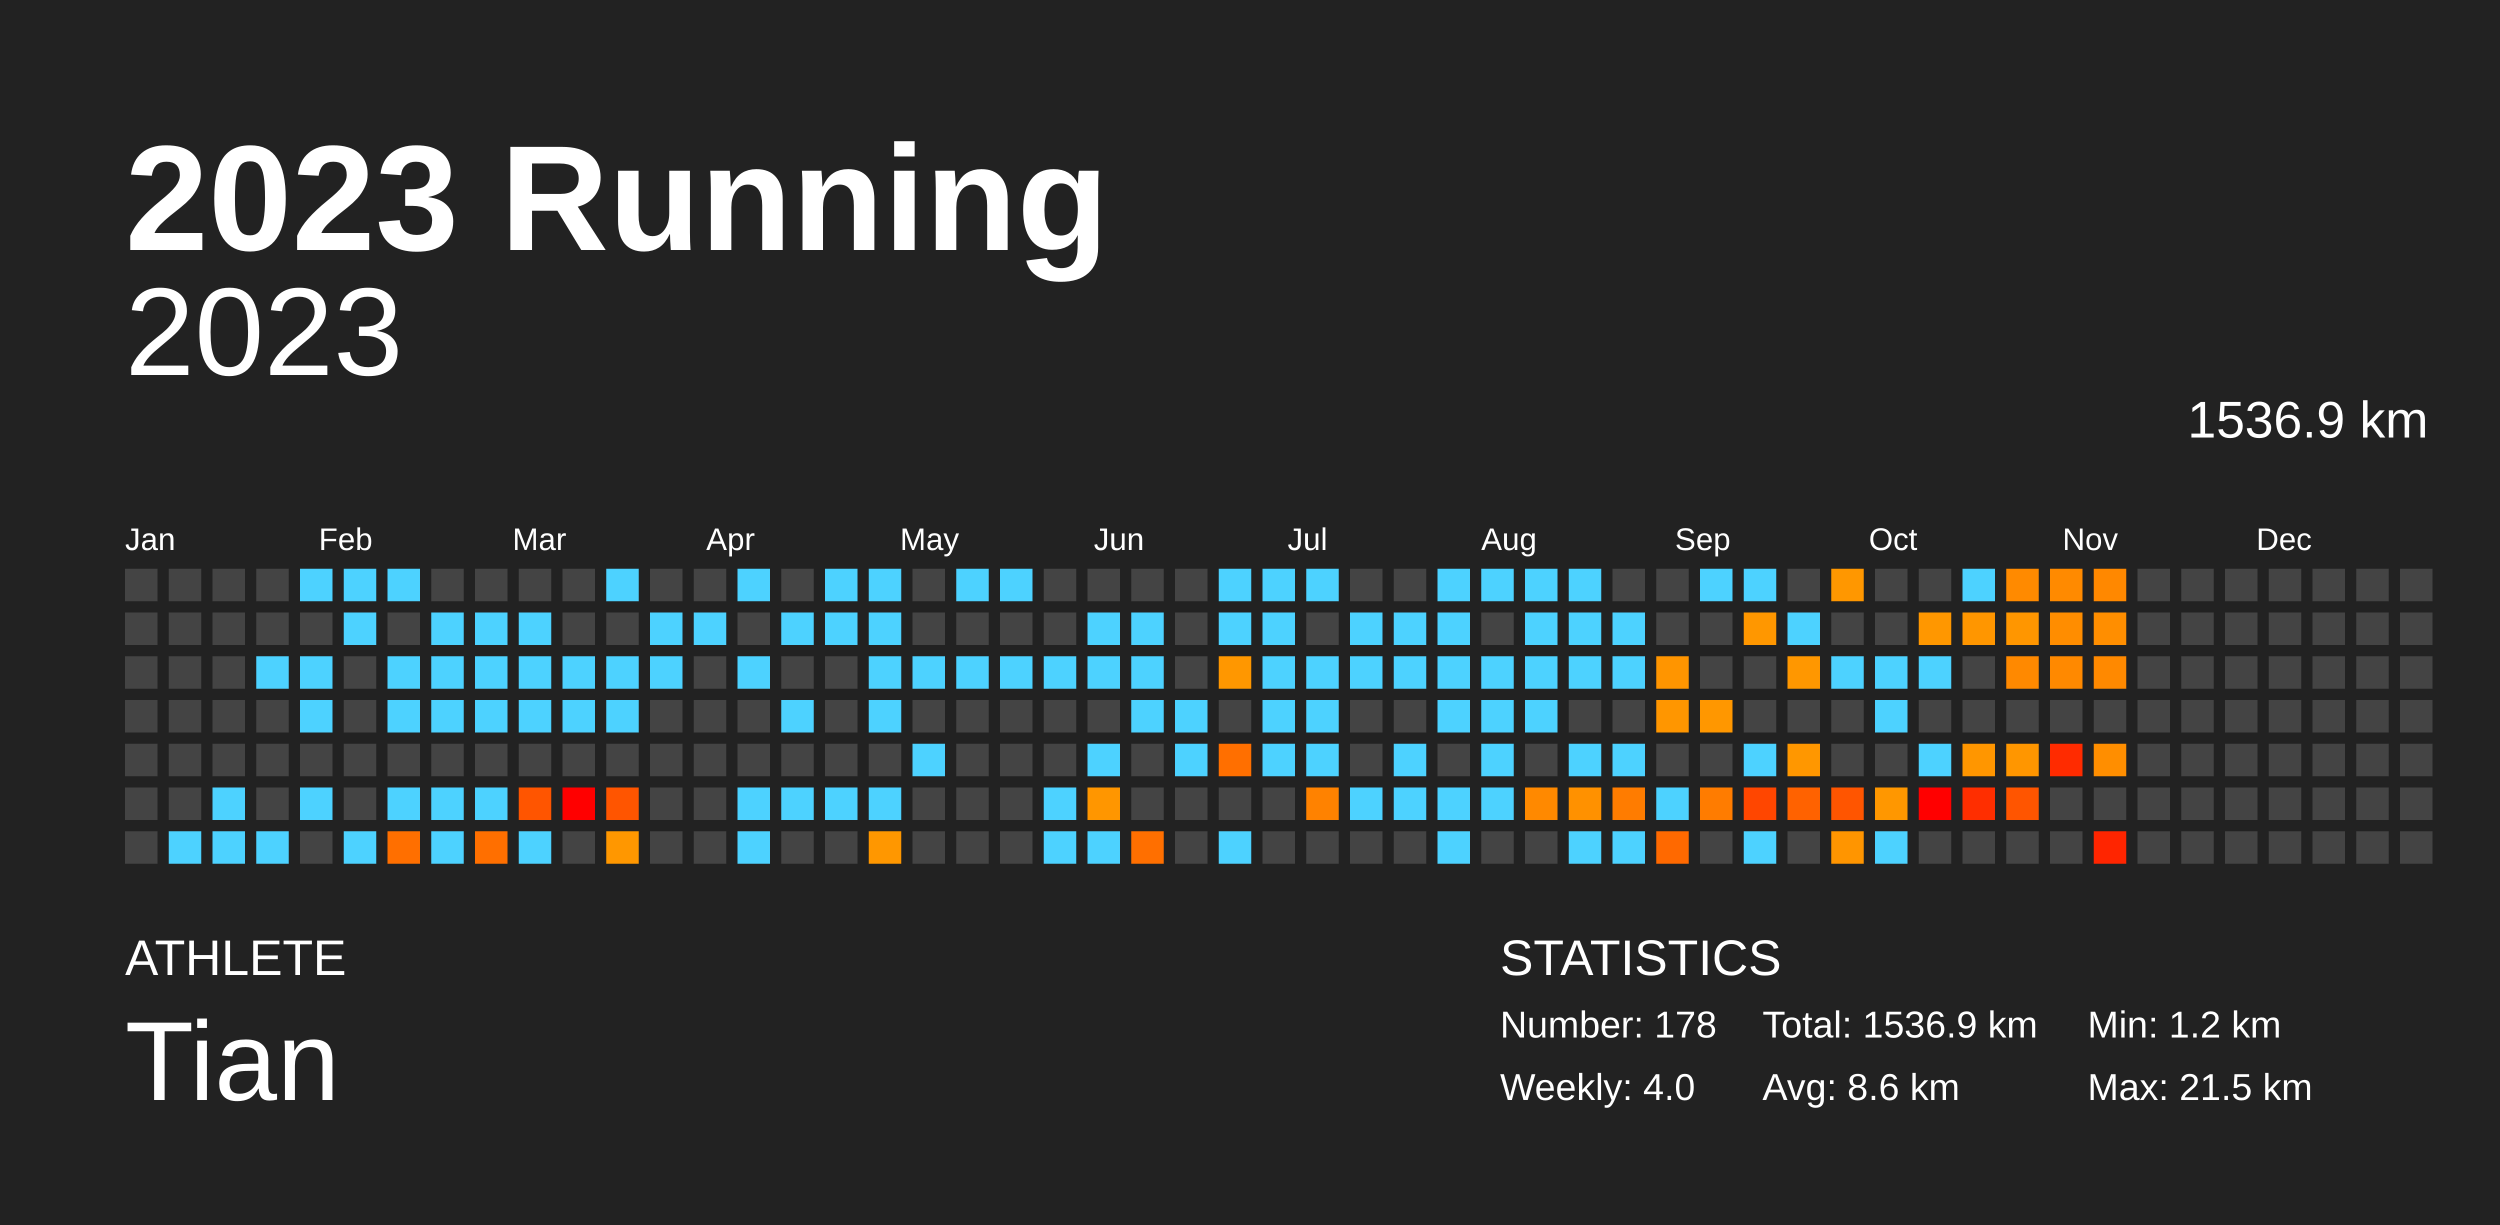
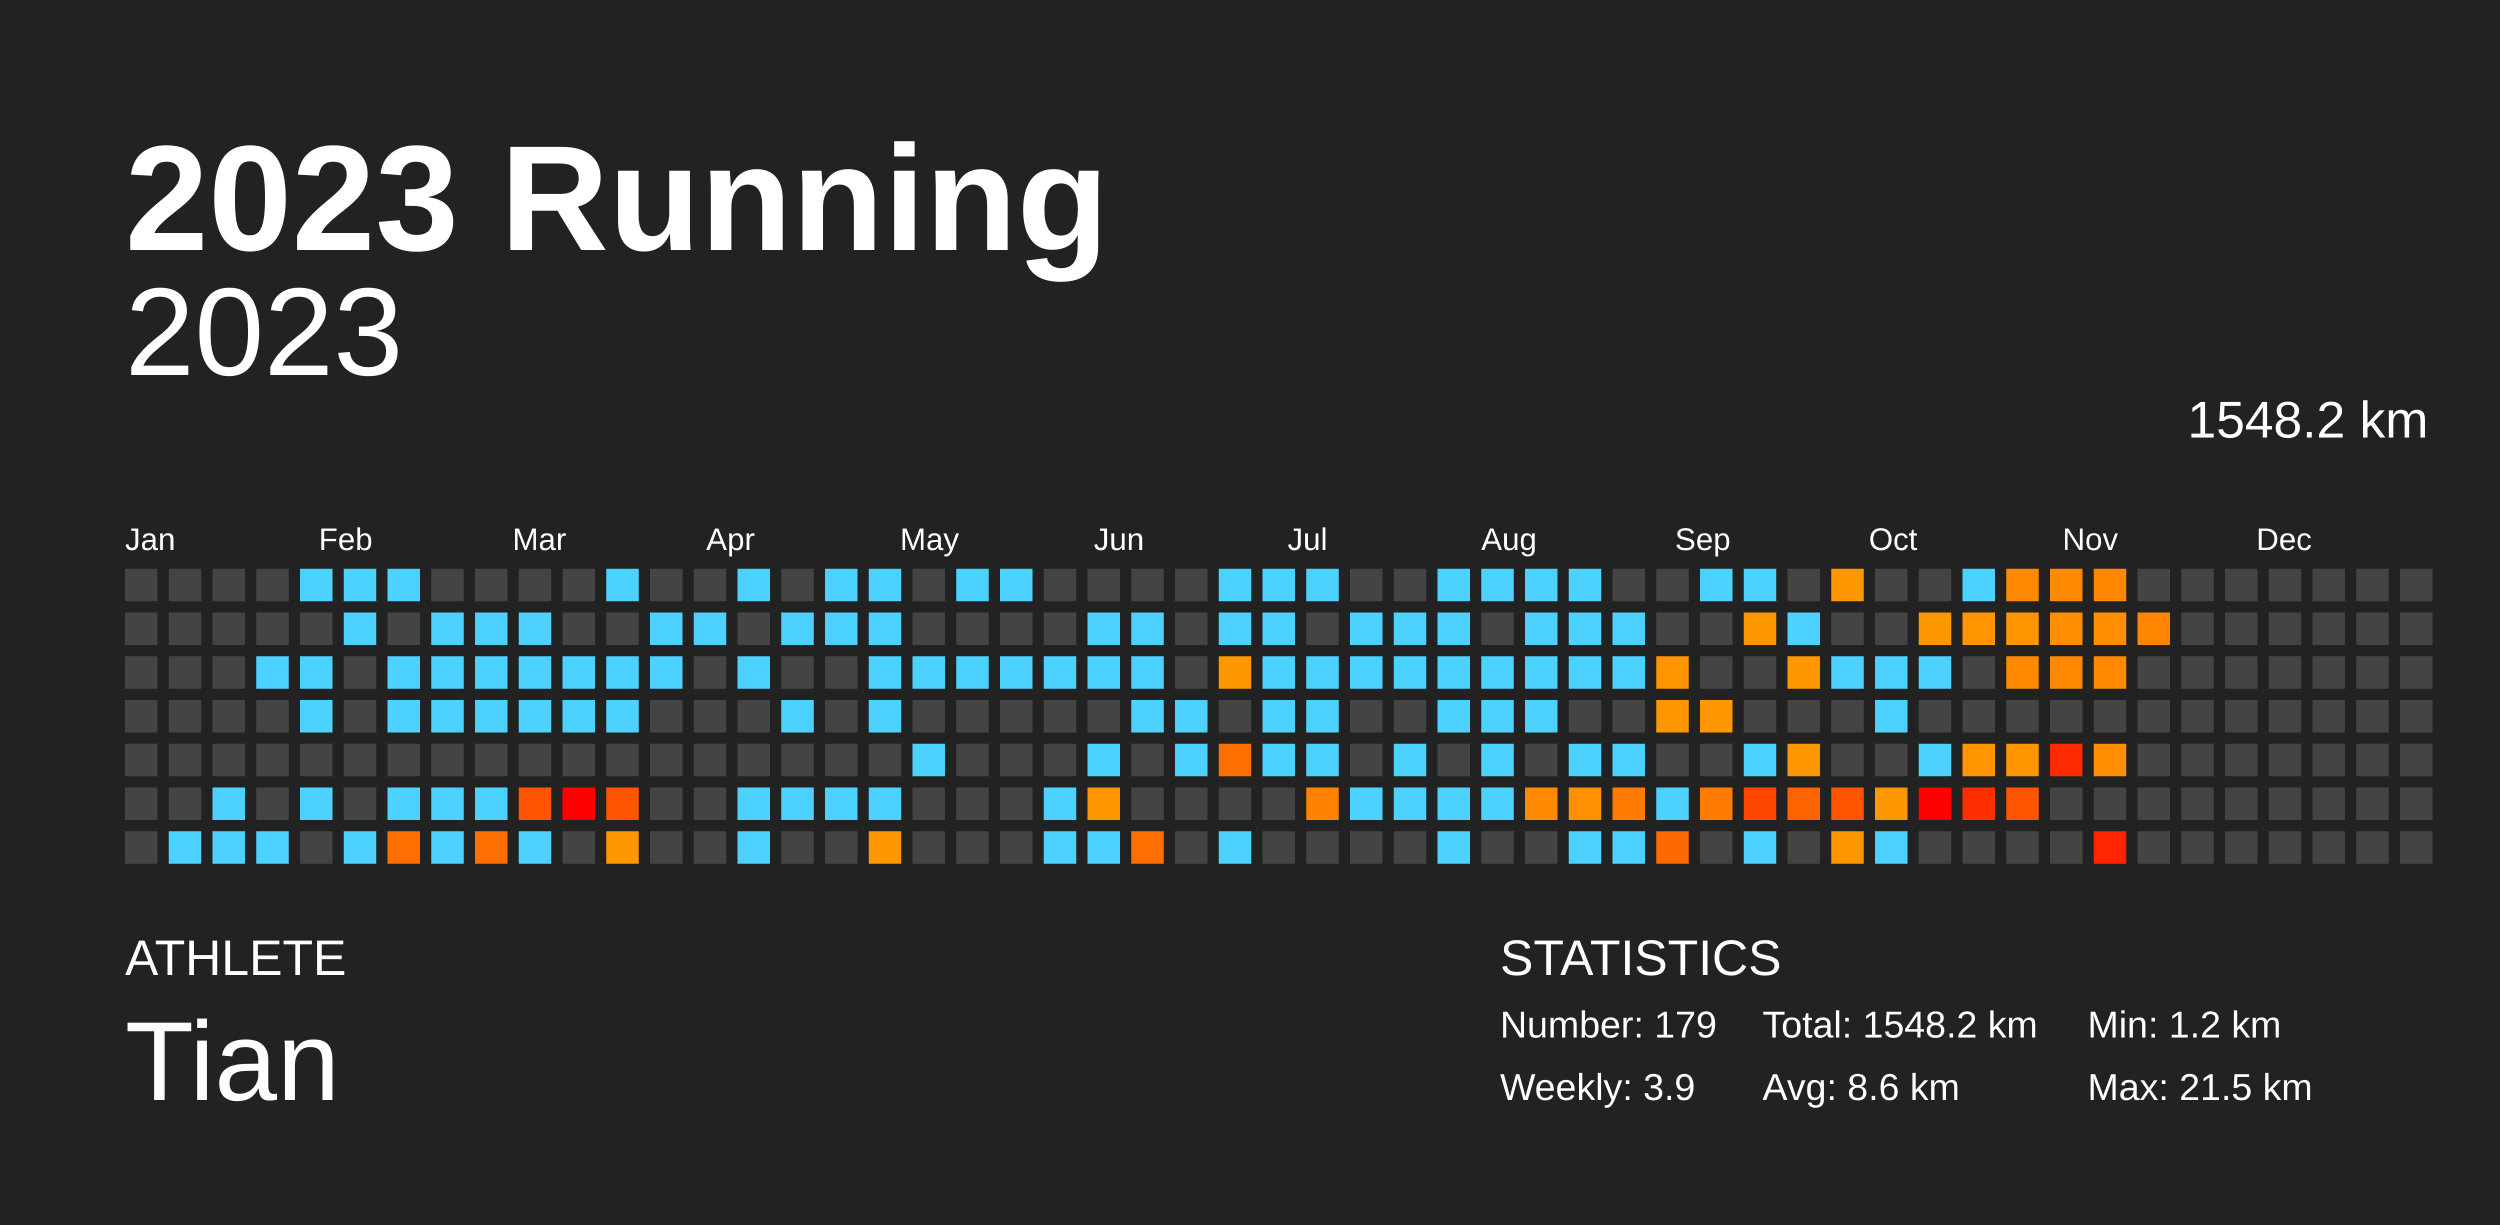
<svg xmlns="http://www.w3.org/2000/svg" baseProfile="full" height="98mm" version="1.1" viewBox="0,0,200,98" width="200mm">
  <defs />
  <rect fill="#222222" height="98" width="200" x="0" y="0" />
  <text fill="#FFFFFF" style="font-size:12px; font-family:Arial; font-weight:bold;" x="10" y="20">2023 Running</text>
  <text fill="#FFFFFF" style="font-size:4px; font-family:Arial" x="10" y="78">ATHLETE</text>
  <text fill="#FFFFFF" style="font-size:9px; font-family:Arial" x="10" y="88">Tian</text>
  <text fill="#FFFFFF" style="font-size:4px; font-family:Arial" x="120" y="78">STATISTICS</text>
-   <text fill="#FFFFFF" style="font-size:3px; font-family:Arial" x="120" y="83">Number: 178</text>
-   <text fill="#FFFFFF" style="font-size:3px; font-family:Arial" x="120" y="88">Weekly: 4.0</text>
-   <text fill="#FFFFFF" style="font-size:3px; font-family:Arial" x="141" y="83">Total: 1536.9 km</text>
+   <text fill="#FFFFFF" style="font-size:3px; font-family:Arial" x="120" y="83">Number: 179</text>
+   <text fill="#FFFFFF" style="font-size:3px; font-family:Arial" x="120" y="88">Weekly: 3.9</text>
+   <text fill="#FFFFFF" style="font-size:3px; font-family:Arial" x="141" y="83">Total: 1548.2 km</text>
  <text fill="#FFFFFF" style="font-size:3px; font-family:Arial" x="141" y="88">Avg: 8.6 km</text>
  <text fill="#FFFFFF" style="font-size:3px; font-family:Arial" x="167" y="83">Min: 1.2 km</text>
  <text fill="#FFFFFF" style="font-size:3px; font-family:Arial" x="167" y="88">Max: 21.5 km</text>
  <text alignment-baseline="hanging" fill="#FFFFFF" style="font-size:10.0px; font-family:Arial;" x="10" y="30">2023</text>
-   <text alignment-baseline="hanging" fill="#FFFFFF" style="font-size:4.125px; font-family:Arial;" x="175" y="35">1536.9 km</text>
+   <text alignment-baseline="hanging" fill="#FFFFFF" style="font-size:4.125px; font-family:Arial;" x="175" y="35">1548.2 km</text>
  <text fill="#FFFFFF" style="font-size:2.5px; font-family:Arial" x="10.0" y="44">Jan</text>
  <text fill="#FFFFFF" style="font-size:2.5px; font-family:Arial" x="25.5" y="44">Feb</text>
  <text fill="#FFFFFF" style="font-size:2.5px; font-family:Arial" x="41.0" y="44">Mar</text>
  <text fill="#FFFFFF" style="font-size:2.5px; font-family:Arial" x="56.5" y="44">Apr</text>
  <text fill="#FFFFFF" style="font-size:2.5px; font-family:Arial" x="72.0" y="44">May</text>
  <text fill="#FFFFFF" style="font-size:2.5px; font-family:Arial" x="87.5" y="44">Jun</text>
  <text fill="#FFFFFF" style="font-size:2.5px; font-family:Arial" x="103.0" y="44">Jul</text>
  <text fill="#FFFFFF" style="font-size:2.5px; font-family:Arial" x="118.5" y="44">Aug</text>
  <text fill="#FFFFFF" style="font-size:2.5px; font-family:Arial" x="134.0" y="44">Sep</text>
  <text fill="#FFFFFF" style="font-size:2.5px; font-family:Arial" x="149.5" y="44">Oct</text>
  <text fill="#FFFFFF" style="font-size:2.5px; font-family:Arial" x="165.0" y="44">Nov</text>
  <text fill="#FFFFFF" style="font-size:2.5px; font-family:Arial" x="180.5" y="44">Dec</text>
  <rect fill="#444444" height="2.6" width="2.6" x="10.0" y="45.5" />
  <rect fill="#444444" height="2.6" width="2.6" x="10.0" y="49.0" />
  <rect fill="#444444" height="2.6" width="2.6" x="10.0" y="52.5" />
  <rect fill="#444444" height="2.6" width="2.6" x="10.0" y="56.0" />
  <rect fill="#444444" height="2.6" width="2.6" x="10.0" y="59.5" />
  <rect fill="#444444" height="2.6" width="2.6" x="10.0" y="63.0" />
  <rect fill="#444444" height="2.6" width="2.6" x="10.0" y="66.5" />
  <rect fill="#444444" height="2.6" width="2.6" x="13.5" y="45.5" />
  <rect fill="#444444" height="2.6" width="2.6" x="13.5" y="49.0" />
  <rect fill="#444444" height="2.6" width="2.6" x="13.5" y="52.5" />
  <rect fill="#444444" height="2.6" width="2.6" x="13.5" y="56.0" />
  <rect fill="#444444" height="2.6" width="2.6" x="13.5" y="59.5" />
  <rect fill="#444444" height="2.6" width="2.6" x="13.5" y="63.0" />
  <rect fill="#4dd2ff" height="2.6" width="2.6" x="13.5" y="66.5" />
  <rect fill="#444444" height="2.6" width="2.6" x="17.0" y="45.5" />
  <rect fill="#444444" height="2.6" width="2.6" x="17.0" y="49.0" />
  <rect fill="#444444" height="2.6" width="2.6" x="17.0" y="52.5" />
  <rect fill="#444444" height="2.6" width="2.6" x="17.0" y="56.0" />
  <rect fill="#444444" height="2.6" width="2.6" x="17.0" y="59.5" />
  <rect fill="#4dd2ff" height="2.6" width="2.6" x="17.0" y="63.0" />
  <rect fill="#4dd2ff" height="2.6" width="2.6" x="17.0" y="66.5" />
  <rect fill="#444444" height="2.6" width="2.6" x="20.5" y="45.5" />
  <rect fill="#444444" height="2.6" width="2.6" x="20.5" y="49.0" />
  <rect fill="#4dd2ff" height="2.6" width="2.6" x="20.5" y="52.5" />
  <rect fill="#444444" height="2.6" width="2.6" x="20.5" y="56.0" />
  <rect fill="#444444" height="2.6" width="2.6" x="20.5" y="59.5" />
  <rect fill="#444444" height="2.6" width="2.6" x="20.5" y="63.0" />
  <rect fill="#4dd2ff" height="2.6" width="2.6" x="20.5" y="66.5" />
  <rect fill="#4dd2ff" height="2.6" width="2.6" x="24.0" y="45.5" />
  <rect fill="#444444" height="2.6" width="2.6" x="24.0" y="49.0" />
  <rect fill="#4dd2ff" height="2.6" width="2.6" x="24.0" y="52.5" />
  <rect fill="#4dd2ff" height="2.6" width="2.6" x="24.0" y="56.0" />
  <rect fill="#444444" height="2.6" width="2.6" x="24.0" y="59.5" />
  <rect fill="#4dd2ff" height="2.6" width="2.6" x="24.0" y="63.0" />
  <rect fill="#444444" height="2.6" width="2.6" x="24.0" y="66.5" />
  <rect fill="#4dd2ff" height="2.6" width="2.6" x="27.5" y="45.5" />
  <rect fill="#4dd2ff" height="2.6" width="2.6" x="27.5" y="49.0" />
  <rect fill="#444444" height="2.6" width="2.6" x="27.5" y="52.5" />
  <rect fill="#444444" height="2.6" width="2.6" x="27.5" y="56.0" />
  <rect fill="#444444" height="2.6" width="2.6" x="27.5" y="59.5" />
  <rect fill="#444444" height="2.6" width="2.6" x="27.5" y="63.0" />
  <rect fill="#4dd2ff" height="2.6" width="2.6" x="27.5" y="66.5" />
  <rect fill="#4dd2ff" height="2.6" width="2.6" x="31.0" y="45.5" />
  <rect fill="#444444" height="2.6" width="2.6" x="31.0" y="49.0" />
  <rect fill="#4dd2ff" height="2.6" width="2.6" x="31.0" y="52.5" />
  <rect fill="#4dd2ff" height="2.6" width="2.6" x="31.0" y="56.0" />
  <rect fill="#444444" height="2.6" width="2.6" x="31.0" y="59.5" />
  <rect fill="#4dd2ff" height="2.6" width="2.6" x="31.0" y="63.0" />
  <rect fill="#ff6f00" height="2.6" width="2.6" x="31.0" y="66.5" />
  <rect fill="#444444" height="2.6" width="2.6" x="34.5" y="45.5" />
  <rect fill="#4dd2ff" height="2.6" width="2.6" x="34.5" y="49.0" />
  <rect fill="#4dd2ff" height="2.6" width="2.6" x="34.5" y="52.5" />
  <rect fill="#4dd2ff" height="2.6" width="2.6" x="34.5" y="56.0" />
  <rect fill="#444444" height="2.6" width="2.6" x="34.5" y="59.5" />
  <rect fill="#4dd2ff" height="2.6" width="2.6" x="34.5" y="63.0" />
  <rect fill="#4dd2ff" height="2.6" width="2.6" x="34.5" y="66.5" />
  <rect fill="#444444" height="2.6" width="2.6" x="38.0" y="45.5" />
  <rect fill="#4dd2ff" height="2.6" width="2.6" x="38.0" y="49.0" />
  <rect fill="#4dd2ff" height="2.6" width="2.6" x="38.0" y="52.5" />
  <rect fill="#4dd2ff" height="2.6" width="2.6" x="38.0" y="56.0" />
  <rect fill="#444444" height="2.6" width="2.6" x="38.0" y="59.5" />
  <rect fill="#4dd2ff" height="2.6" width="2.6" x="38.0" y="63.0" />
  <rect fill="#ff6f00" height="2.6" width="2.6" x="38.0" y="66.5" />
  <rect fill="#444444" height="2.6" width="2.6" x="41.5" y="45.5" />
  <rect fill="#4dd2ff" height="2.6" width="2.6" x="41.5" y="49.0" />
  <rect fill="#4dd2ff" height="2.6" width="2.6" x="41.5" y="52.5" />
  <rect fill="#4dd2ff" height="2.6" width="2.6" x="41.5" y="56.0" />
  <rect fill="#444444" height="2.6" width="2.6" x="41.5" y="59.5" />
  <rect fill="#ff5500" height="2.6" width="2.6" x="41.5" y="63.0" />
  <rect fill="#4dd2ff" height="2.6" width="2.6" x="41.5" y="66.5" />
  <rect fill="#444444" height="2.6" width="2.6" x="45.0" y="45.5" />
  <rect fill="#444444" height="2.6" width="2.6" x="45.0" y="49.0" />
  <rect fill="#4dd2ff" height="2.6" width="2.6" x="45.0" y="52.5" />
  <rect fill="#4dd2ff" height="2.6" width="2.6" x="45.0" y="56.0" />
  <rect fill="#444444" height="2.6" width="2.6" x="45.0" y="59.5" />
  <rect fill="red" height="2.6" width="2.6" x="45.0" y="63.0" />
  <rect fill="#444444" height="2.6" width="2.6" x="45.0" y="66.5" />
  <rect fill="#4dd2ff" height="2.6" width="2.6" x="48.5" y="45.5" />
  <rect fill="#444444" height="2.6" width="2.6" x="48.5" y="49.0" />
  <rect fill="#4dd2ff" height="2.6" width="2.6" x="48.5" y="52.5" />
  <rect fill="#4dd2ff" height="2.6" width="2.6" x="48.5" y="56.0" />
  <rect fill="#444444" height="2.6" width="2.6" x="48.5" y="59.5" />
  <rect fill="#ff5500" height="2.6" width="2.6" x="48.5" y="63.0" />
  <rect fill="#ff9700" height="2.6" width="2.6" x="48.5" y="66.5" />
  <rect fill="#444444" height="2.6" width="2.6" x="52.0" y="45.5" />
  <rect fill="#4dd2ff" height="2.6" width="2.6" x="52.0" y="49.0" />
  <rect fill="#4dd2ff" height="2.6" width="2.6" x="52.0" y="52.5" />
  <rect fill="#444444" height="2.6" width="2.6" x="52.0" y="56.0" />
  <rect fill="#444444" height="2.6" width="2.6" x="52.0" y="59.5" />
  <rect fill="#444444" height="2.6" width="2.6" x="52.0" y="63.0" />
  <rect fill="#444444" height="2.6" width="2.6" x="52.0" y="66.5" />
  <rect fill="#444444" height="2.6" width="2.6" x="55.5" y="45.5" />
  <rect fill="#4dd2ff" height="2.6" width="2.6" x="55.5" y="49.0" />
  <rect fill="#444444" height="2.6" width="2.6" x="55.5" y="52.5" />
  <rect fill="#444444" height="2.6" width="2.6" x="55.5" y="56.0" />
  <rect fill="#444444" height="2.6" width="2.6" x="55.5" y="59.5" />
  <rect fill="#444444" height="2.6" width="2.6" x="55.5" y="63.0" />
  <rect fill="#444444" height="2.6" width="2.6" x="55.5" y="66.5" />
  <rect fill="#4dd2ff" height="2.6" width="2.6" x="59.0" y="45.5" />
  <rect fill="#444444" height="2.6" width="2.6" x="59.0" y="49.0" />
  <rect fill="#4dd2ff" height="2.6" width="2.6" x="59.0" y="52.5" />
  <rect fill="#444444" height="2.6" width="2.6" x="59.0" y="56.0" />
  <rect fill="#444444" height="2.6" width="2.6" x="59.0" y="59.5" />
  <rect fill="#4dd2ff" height="2.6" width="2.6" x="59.0" y="63.0" />
  <rect fill="#4dd2ff" height="2.6" width="2.6" x="59.0" y="66.5" />
  <rect fill="#444444" height="2.6" width="2.6" x="62.5" y="45.5" />
  <rect fill="#4dd2ff" height="2.6" width="2.6" x="62.5" y="49.0" />
  <rect fill="#444444" height="2.6" width="2.6" x="62.5" y="52.5" />
  <rect fill="#4dd2ff" height="2.6" width="2.6" x="62.5" y="56.0" />
  <rect fill="#444444" height="2.6" width="2.6" x="62.5" y="59.5" />
  <rect fill="#4dd2ff" height="2.6" width="2.6" x="62.5" y="63.0" />
  <rect fill="#444444" height="2.6" width="2.6" x="62.5" y="66.5" />
  <rect fill="#4dd2ff" height="2.6" width="2.6" x="66.0" y="45.5" />
  <rect fill="#4dd2ff" height="2.6" width="2.6" x="66.0" y="49.0" />
  <rect fill="#444444" height="2.6" width="2.6" x="66.0" y="52.5" />
  <rect fill="#444444" height="2.6" width="2.6" x="66.0" y="56.0" />
  <rect fill="#444444" height="2.6" width="2.6" x="66.0" y="59.5" />
  <rect fill="#4dd2ff" height="2.6" width="2.6" x="66.0" y="63.0" />
  <rect fill="#444444" height="2.6" width="2.6" x="66.0" y="66.5" />
  <rect fill="#4dd2ff" height="2.6" width="2.6" x="69.5" y="45.5" />
  <rect fill="#4dd2ff" height="2.6" width="2.6" x="69.5" y="49.0" />
  <rect fill="#4dd2ff" height="2.6" width="2.6" x="69.5" y="52.5" />
  <rect fill="#4dd2ff" height="2.6" width="2.6" x="69.5" y="56.0" />
  <rect fill="#444444" height="2.6" width="2.6" x="69.5" y="59.5" />
  <rect fill="#4dd2ff" height="2.6" width="2.6" x="69.5" y="63.0" />
  <rect fill="#ff9700" height="2.6" width="2.6" x="69.5" y="66.5" />
  <rect fill="#444444" height="2.6" width="2.6" x="73.0" y="45.5" />
  <rect fill="#444444" height="2.6" width="2.6" x="73.0" y="49.0" />
  <rect fill="#4dd2ff" height="2.6" width="2.6" x="73.0" y="52.5" />
  <rect fill="#444444" height="2.6" width="2.6" x="73.0" y="56.0" />
  <rect fill="#4dd2ff" height="2.6" width="2.6" x="73.0" y="59.5" />
  <rect fill="#444444" height="2.6" width="2.6" x="73.0" y="63.0" />
  <rect fill="#444444" height="2.6" width="2.6" x="73.0" y="66.5" />
  <rect fill="#4dd2ff" height="2.6" width="2.6" x="76.5" y="45.5" />
  <rect fill="#444444" height="2.6" width="2.6" x="76.5" y="49.0" />
  <rect fill="#4dd2ff" height="2.6" width="2.6" x="76.5" y="52.5" />
  <rect fill="#444444" height="2.6" width="2.6" x="76.5" y="56.0" />
  <rect fill="#444444" height="2.6" width="2.6" x="76.5" y="59.5" />
  <rect fill="#444444" height="2.6" width="2.6" x="76.5" y="63.0" />
  <rect fill="#444444" height="2.6" width="2.6" x="76.5" y="66.5" />
  <rect fill="#4dd2ff" height="2.6" width="2.6" x="80.0" y="45.5" />
  <rect fill="#444444" height="2.6" width="2.6" x="80.0" y="49.0" />
  <rect fill="#4dd2ff" height="2.6" width="2.6" x="80.0" y="52.5" />
  <rect fill="#444444" height="2.6" width="2.6" x="80.0" y="56.0" />
  <rect fill="#444444" height="2.6" width="2.6" x="80.0" y="59.5" />
  <rect fill="#444444" height="2.6" width="2.6" x="80.0" y="63.0" />
  <rect fill="#444444" height="2.6" width="2.6" x="80.0" y="66.5" />
  <rect fill="#444444" height="2.6" width="2.6" x="83.5" y="45.5" />
  <rect fill="#444444" height="2.6" width="2.6" x="83.5" y="49.0" />
  <rect fill="#4dd2ff" height="2.6" width="2.6" x="83.5" y="52.5" />
  <rect fill="#444444" height="2.6" width="2.6" x="83.5" y="56.0" />
  <rect fill="#444444" height="2.6" width="2.6" x="83.5" y="59.5" />
  <rect fill="#4dd2ff" height="2.6" width="2.6" x="83.5" y="63.0" />
  <rect fill="#4dd2ff" height="2.6" width="2.6" x="83.5" y="66.5" />
  <rect fill="#444444" height="2.6" width="2.6" x="87.0" y="45.5" />
  <rect fill="#4dd2ff" height="2.6" width="2.6" x="87.0" y="49.0" />
  <rect fill="#4dd2ff" height="2.6" width="2.6" x="87.0" y="52.5" />
  <rect fill="#444444" height="2.6" width="2.6" x="87.0" y="56.0" />
  <rect fill="#4dd2ff" height="2.6" width="2.6" x="87.0" y="59.5" />
  <rect fill="#ff9600" height="2.6" width="2.6" x="87.0" y="63.0" />
  <rect fill="#4dd2ff" height="2.6" width="2.6" x="87.0" y="66.5" />
  <rect fill="#444444" height="2.6" width="2.6" x="90.5" y="45.5" />
  <rect fill="#4dd2ff" height="2.6" width="2.6" x="90.5" y="49.0" />
  <rect fill="#4dd2ff" height="2.6" width="2.6" x="90.5" y="52.5" />
  <rect fill="#4dd2ff" height="2.6" width="2.6" x="90.5" y="56.0" />
  <rect fill="#444444" height="2.6" width="2.6" x="90.5" y="59.5" />
  <rect fill="#444444" height="2.6" width="2.6" x="90.5" y="63.0" />
  <rect fill="#ff6f00" height="2.6" width="2.6" x="90.5" y="66.5" />
  <rect fill="#444444" height="2.6" width="2.6" x="94.0" y="45.5" />
  <rect fill="#444444" height="2.6" width="2.6" x="94.0" y="49.0" />
  <rect fill="#444444" height="2.6" width="2.6" x="94.0" y="52.5" />
  <rect fill="#4dd2ff" height="2.6" width="2.6" x="94.0" y="56.0" />
  <rect fill="#4dd2ff" height="2.6" width="2.6" x="94.0" y="59.5" />
  <rect fill="#444444" height="2.6" width="2.6" x="94.0" y="63.0" />
  <rect fill="#444444" height="2.6" width="2.6" x="94.0" y="66.5" />
  <rect fill="#4dd2ff" height="2.6" width="2.6" x="97.5" y="45.5" />
  <rect fill="#4dd2ff" height="2.6" width="2.6" x="97.5" y="49.0" />
  <rect fill="#ff9700" height="2.6" width="2.6" x="97.5" y="52.5" />
  <rect fill="#444444" height="2.6" width="2.6" x="97.5" y="56.0" />
  <rect fill="#ff6f00" height="2.6" width="2.6" x="97.5" y="59.5" />
  <rect fill="#444444" height="2.6" width="2.6" x="97.5" y="63.0" />
  <rect fill="#4dd2ff" height="2.6" width="2.6" x="97.5" y="66.5" />
  <rect fill="#4dd2ff" height="2.6" width="2.6" x="101.0" y="45.5" />
  <rect fill="#4dd2ff" height="2.6" width="2.6" x="101.0" y="49.0" />
  <rect fill="#4dd2ff" height="2.6" width="2.6" x="101.0" y="52.5" />
  <rect fill="#4dd2ff" height="2.6" width="2.6" x="101.0" y="56.0" />
  <rect fill="#4dd2ff" height="2.6" width="2.6" x="101.0" y="59.5" />
  <rect fill="#444444" height="2.6" width="2.6" x="101.0" y="63.0" />
  <rect fill="#444444" height="2.6" width="2.6" x="101.0" y="66.5" />
  <rect fill="#4dd2ff" height="2.6" width="2.6" x="104.5" y="45.5" />
  <rect fill="#444444" height="2.6" width="2.6" x="104.5" y="49.0" />
  <rect fill="#4dd2ff" height="2.6" width="2.6" x="104.5" y="52.5" />
  <rect fill="#4dd2ff" height="2.6" width="2.6" x="104.5" y="56.0" />
  <rect fill="#4dd2ff" height="2.6" width="2.6" x="104.5" y="59.5" />
  <rect fill="#ff8200" height="2.6" width="2.6" x="104.5" y="63.0" />
  <rect fill="#444444" height="2.6" width="2.6" x="104.5" y="66.5" />
  <rect fill="#444444" height="2.6" width="2.6" x="108.0" y="45.5" />
  <rect fill="#4dd2ff" height="2.6" width="2.6" x="108.0" y="49.0" />
  <rect fill="#4dd2ff" height="2.6" width="2.6" x="108.0" y="52.5" />
  <rect fill="#444444" height="2.6" width="2.6" x="108.0" y="56.0" />
  <rect fill="#444444" height="2.6" width="2.6" x="108.0" y="59.5" />
  <rect fill="#4dd2ff" height="2.6" width="2.6" x="108.0" y="63.0" />
  <rect fill="#444444" height="2.6" width="2.6" x="108.0" y="66.5" />
  <rect fill="#444444" height="2.6" width="2.6" x="111.5" y="45.5" />
  <rect fill="#4dd2ff" height="2.6" width="2.6" x="111.5" y="49.0" />
  <rect fill="#4dd2ff" height="2.6" width="2.6" x="111.5" y="52.5" />
  <rect fill="#444444" height="2.6" width="2.6" x="111.5" y="56.0" />
  <rect fill="#4dd2ff" height="2.6" width="2.6" x="111.5" y="59.5" />
  <rect fill="#4dd2ff" height="2.6" width="2.6" x="111.5" y="63.0" />
  <rect fill="#444444" height="2.6" width="2.6" x="111.5" y="66.5" />
  <rect fill="#4dd2ff" height="2.6" width="2.6" x="115.0" y="45.5" />
  <rect fill="#4dd2ff" height="2.6" width="2.6" x="115.0" y="49.0" />
  <rect fill="#4dd2ff" height="2.6" width="2.6" x="115.0" y="52.5" />
  <rect fill="#4dd2ff" height="2.6" width="2.6" x="115.0" y="56.0" />
  <rect fill="#444444" height="2.6" width="2.6" x="115.0" y="59.5" />
  <rect fill="#4dd2ff" height="2.6" width="2.6" x="115.0" y="63.0" />
  <rect fill="#4dd2ff" height="2.6" width="2.6" x="115.0" y="66.5" />
  <rect fill="#4dd2ff" height="2.6" width="2.6" x="118.5" y="45.5" />
  <rect fill="#444444" height="2.6" width="2.6" x="118.5" y="49.0" />
  <rect fill="#4dd2ff" height="2.6" width="2.6" x="118.5" y="52.5" />
  <rect fill="#4dd2ff" height="2.6" width="2.6" x="118.5" y="56.0" />
  <rect fill="#4dd2ff" height="2.6" width="2.6" x="118.5" y="59.5" />
  <rect fill="#4dd2ff" height="2.6" width="2.6" x="118.5" y="63.0" />
  <rect fill="#444444" height="2.6" width="2.6" x="118.5" y="66.5" />
  <rect fill="#4dd2ff" height="2.6" width="2.6" x="122.0" y="45.5" />
  <rect fill="#4dd2ff" height="2.6" width="2.6" x="122.0" y="49.0" />
  <rect fill="#4dd2ff" height="2.6" width="2.6" x="122.0" y="52.5" />
  <rect fill="#4dd2ff" height="2.6" width="2.6" x="122.0" y="56.0" />
  <rect fill="#444444" height="2.6" width="2.6" x="122.0" y="59.5" />
  <rect fill="#ff8900" height="2.6" width="2.6" x="122.0" y="63.0" />
  <rect fill="#444444" height="2.6" width="2.6" x="122.0" y="66.5" />
  <rect fill="#4dd2ff" height="2.6" width="2.6" x="125.5" y="45.5" />
  <rect fill="#4dd2ff" height="2.6" width="2.6" x="125.5" y="49.0" />
  <rect fill="#4dd2ff" height="2.6" width="2.6" x="125.5" y="52.5" />
  <rect fill="#444444" height="2.6" width="2.6" x="125.5" y="56.0" />
  <rect fill="#4dd2ff" height="2.6" width="2.6" x="125.5" y="59.5" />
  <rect fill="#ff9100" height="2.6" width="2.6" x="125.5" y="63.0" />
  <rect fill="#4dd2ff" height="2.6" width="2.6" x="125.5" y="66.5" />
  <rect fill="#444444" height="2.6" width="2.6" x="129.0" y="45.5" />
  <rect fill="#4dd2ff" height="2.6" width="2.6" x="129.0" y="49.0" />
  <rect fill="#4dd2ff" height="2.6" width="2.6" x="129.0" y="52.5" />
  <rect fill="#444444" height="2.6" width="2.6" x="129.0" y="56.0" />
  <rect fill="#4dd2ff" height="2.6" width="2.6" x="129.0" y="59.5" />
  <rect fill="#ff7c00" height="2.6" width="2.6" x="129.0" y="63.0" />
  <rect fill="#4dd2ff" height="2.6" width="2.6" x="129.0" y="66.5" />
  <rect fill="#444444" height="2.6" width="2.6" x="132.5" y="45.5" />
  <rect fill="#444444" height="2.6" width="2.6" x="132.5" y="49.0" />
  <rect fill="#ff9500" height="2.6" width="2.6" x="132.5" y="52.5" />
  <rect fill="#ff9600" height="2.6" width="2.6" x="132.5" y="56.0" />
  <rect fill="#444444" height="2.6" width="2.6" x="132.5" y="59.5" />
  <rect fill="#4dd2ff" height="2.6" width="2.6" x="132.5" y="63.0" />
  <rect fill="#ff6900" height="2.6" width="2.6" x="132.5" y="66.5" />
  <rect fill="#4dd2ff" height="2.6" width="2.6" x="136.0" y="45.5" />
  <rect fill="#444444" height="2.6" width="2.6" x="136.0" y="49.0" />
  <rect fill="#444444" height="2.6" width="2.6" x="136.0" y="52.5" />
  <rect fill="#ff9700" height="2.6" width="2.6" x="136.0" y="56.0" />
  <rect fill="#444444" height="2.6" width="2.6" x="136.0" y="59.5" />
  <rect fill="#ff7c00" height="2.6" width="2.6" x="136.0" y="63.0" />
  <rect fill="#444444" height="2.6" width="2.6" x="136.0" y="66.5" />
  <rect fill="#4dd2ff" height="2.6" width="2.6" x="139.5" y="45.5" />
  <rect fill="#ff9700" height="2.6" width="2.6" x="139.5" y="49.0" />
  <rect fill="#444444" height="2.6" width="2.6" x="139.5" y="52.5" />
  <rect fill="#444444" height="2.6" width="2.6" x="139.5" y="56.0" />
  <rect fill="#4dd2ff" height="2.6" width="2.6" x="139.5" y="59.5" />
  <rect fill="#ff4600" height="2.6" width="2.6" x="139.5" y="63.0" />
  <rect fill="#4dd2ff" height="2.6" width="2.6" x="139.5" y="66.5" />
  <rect fill="#444444" height="2.6" width="2.6" x="143.0" y="45.5" />
  <rect fill="#4dd2ff" height="2.6" width="2.6" x="143.0" y="49.0" />
  <rect fill="#ff9700" height="2.6" width="2.6" x="143.0" y="52.5" />
  <rect fill="#444444" height="2.6" width="2.6" x="143.0" y="56.0" />
  <rect fill="#ff9700" height="2.6" width="2.6" x="143.0" y="59.5" />
  <rect fill="#ff6200" height="2.6" width="2.6" x="143.0" y="63.0" />
  <rect fill="#444444" height="2.6" width="2.6" x="143.0" y="66.5" />
  <rect fill="#ff9700" height="2.6" width="2.6" x="146.5" y="45.5" />
  <rect fill="#444444" height="2.6" width="2.6" x="146.5" y="49.0" />
  <rect fill="#4dd2ff" height="2.6" width="2.6" x="146.5" y="52.5" />
  <rect fill="#444444" height="2.6" width="2.6" x="146.5" y="56.0" />
  <rect fill="#444444" height="2.6" width="2.6" x="146.5" y="59.5" />
  <rect fill="#ff5500" height="2.6" width="2.6" x="146.5" y="63.0" />
  <rect fill="#ff9500" height="2.6" width="2.6" x="146.5" y="66.5" />
  <rect fill="#444444" height="2.6" width="2.6" x="150.0" y="45.5" />
  <rect fill="#444444" height="2.6" width="2.6" x="150.0" y="49.0" />
  <rect fill="#4dd2ff" height="2.6" width="2.6" x="150.0" y="52.5" />
  <rect fill="#4dd2ff" height="2.6" width="2.6" x="150.0" y="56.0" />
  <rect fill="#444444" height="2.6" width="2.6" x="150.0" y="59.5" />
  <rect fill="#ff9700" height="2.6" width="2.6" x="150.0" y="63.0" />
  <rect fill="#4dd2ff" height="2.6" width="2.6" x="150.0" y="66.5" />
  <rect fill="#444444" height="2.6" width="2.6" x="153.5" y="45.5" />
  <rect fill="#ff9700" height="2.6" width="2.6" x="153.5" y="49.0" />
  <rect fill="#4dd2ff" height="2.6" width="2.6" x="153.5" y="52.5" />
  <rect fill="#444444" height="2.6" width="2.6" x="153.5" y="56.0" />
  <rect fill="#4dd2ff" height="2.6" width="2.6" x="153.5" y="59.5" />
  <rect fill="red" height="2.6" width="2.6" x="153.5" y="63.0" />
  <rect fill="#444444" height="2.6" width="2.6" x="153.5" y="66.5" />
  <rect fill="#4dd2ff" height="2.6" width="2.6" x="157.0" y="45.5" />
  <rect fill="#ff9600" height="2.6" width="2.6" x="157.0" y="49.0" />
  <rect fill="#444444" height="2.6" width="2.6" x="157.0" y="52.5" />
  <rect fill="#444444" height="2.6" width="2.6" x="157.0" y="56.0" />
  <rect fill="#ff9600" height="2.6" width="2.6" x="157.0" y="59.5" />
  <rect fill="#ff2e00" height="2.6" width="2.6" x="157.0" y="63.0" />
  <rect fill="#444444" height="2.6" width="2.6" x="157.0" y="66.5" />
  <rect fill="#ff8a00" height="2.6" width="2.6" x="160.5" y="45.5" />
  <rect fill="#ff9600" height="2.6" width="2.6" x="160.5" y="49.0" />
  <rect fill="#ff8900" height="2.6" width="2.6" x="160.5" y="52.5" />
  <rect fill="#444444" height="2.6" width="2.6" x="160.5" y="56.0" />
  <rect fill="#ff9600" height="2.6" width="2.6" x="160.5" y="59.5" />
  <rect fill="#ff5500" height="2.6" width="2.6" x="160.5" y="63.0" />
  <rect fill="#444444" height="2.6" width="2.6" x="160.5" y="66.5" />
  <rect fill="#ff8a00" height="2.6" width="2.6" x="164.0" y="45.5" />
  <rect fill="#ff8d00" height="2.6" width="2.6" x="164.0" y="49.0" />
  <rect fill="#ff8900" height="2.6" width="2.6" x="164.0" y="52.5" />
  <rect fill="#444444" height="2.6" width="2.6" x="164.0" y="56.0" />
  <rect fill="#ff2b00" height="2.6" width="2.6" x="164.0" y="59.5" />
  <rect fill="#444444" height="2.6" width="2.6" x="164.0" y="63.0" />
  <rect fill="#444444" height="2.6" width="2.6" x="164.0" y="66.5" />
  <rect fill="#ff8800" height="2.6" width="2.6" x="167.5" y="45.5" />
  <rect fill="#ff8e00" height="2.6" width="2.6" x="167.5" y="49.0" />
  <rect fill="#ff8900" height="2.6" width="2.6" x="167.5" y="52.5" />
  <rect fill="#444444" height="2.6" width="2.6" x="167.5" y="56.0" />
  <rect fill="#ff8e00" height="2.6" width="2.6" x="167.5" y="59.5" />
  <rect fill="#444444" height="2.6" width="2.6" x="167.5" y="63.0" />
  <rect fill="#ff2500" height="2.6" width="2.6" x="167.5" y="66.5" />
  <rect fill="#444444" height="2.6" width="2.6" x="171.0" y="45.5" />
-   <rect fill="#444444" height="2.6" width="2.6" x="171.0" y="49.0" />
+   <rect fill="#ff8500" height="2.6" width="2.6" x="171.0" y="49.0" />
  <rect fill="#444444" height="2.6" width="2.6" x="171.0" y="52.5" />
  <rect fill="#444444" height="2.6" width="2.6" x="171.0" y="56.0" />
  <rect fill="#444444" height="2.6" width="2.6" x="171.0" y="59.5" />
  <rect fill="#444444" height="2.6" width="2.6" x="171.0" y="63.0" />
  <rect fill="#444444" height="2.6" width="2.6" x="171.0" y="66.5" />
  <rect fill="#444444" height="2.6" width="2.6" x="174.5" y="45.5" />
  <rect fill="#444444" height="2.6" width="2.6" x="174.5" y="49.0" />
  <rect fill="#444444" height="2.6" width="2.6" x="174.5" y="52.5" />
  <rect fill="#444444" height="2.6" width="2.6" x="174.5" y="56.0" />
  <rect fill="#444444" height="2.6" width="2.6" x="174.5" y="59.5" />
  <rect fill="#444444" height="2.6" width="2.6" x="174.5" y="63.0" />
  <rect fill="#444444" height="2.6" width="2.6" x="174.5" y="66.5" />
  <rect fill="#444444" height="2.6" width="2.6" x="178.0" y="45.5" />
  <rect fill="#444444" height="2.6" width="2.6" x="178.0" y="49.0" />
  <rect fill="#444444" height="2.6" width="2.6" x="178.0" y="52.5" />
  <rect fill="#444444" height="2.6" width="2.6" x="178.0" y="56.0" />
  <rect fill="#444444" height="2.6" width="2.6" x="178.0" y="59.5" />
  <rect fill="#444444" height="2.6" width="2.6" x="178.0" y="63.0" />
  <rect fill="#444444" height="2.6" width="2.6" x="178.0" y="66.5" />
  <rect fill="#444444" height="2.6" width="2.6" x="181.5" y="45.5" />
  <rect fill="#444444" height="2.6" width="2.6" x="181.5" y="49.0" />
  <rect fill="#444444" height="2.6" width="2.6" x="181.5" y="52.5" />
  <rect fill="#444444" height="2.6" width="2.6" x="181.5" y="56.0" />
  <rect fill="#444444" height="2.6" width="2.6" x="181.5" y="59.5" />
  <rect fill="#444444" height="2.6" width="2.6" x="181.5" y="63.0" />
  <rect fill="#444444" height="2.6" width="2.6" x="181.5" y="66.5" />
  <rect fill="#444444" height="2.6" width="2.6" x="185.0" y="45.5" />
  <rect fill="#444444" height="2.6" width="2.6" x="185.0" y="49.0" />
  <rect fill="#444444" height="2.6" width="2.6" x="185.0" y="52.5" />
  <rect fill="#444444" height="2.6" width="2.6" x="185.0" y="56.0" />
  <rect fill="#444444" height="2.6" width="2.6" x="185.0" y="59.5" />
  <rect fill="#444444" height="2.6" width="2.6" x="185.0" y="63.0" />
  <rect fill="#444444" height="2.6" width="2.6" x="185.0" y="66.5" />
  <rect fill="#444444" height="2.6" width="2.6" x="188.5" y="45.5" />
  <rect fill="#444444" height="2.6" width="2.6" x="188.5" y="49.0" />
  <rect fill="#444444" height="2.6" width="2.6" x="188.5" y="52.5" />
  <rect fill="#444444" height="2.6" width="2.6" x="188.5" y="56.0" />
  <rect fill="#444444" height="2.6" width="2.6" x="188.5" y="59.5" />
  <rect fill="#444444" height="2.6" width="2.6" x="188.5" y="63.0" />
  <rect fill="#444444" height="2.6" width="2.6" x="188.5" y="66.5" />
  <rect fill="#444444" height="2.6" width="2.6" x="192.0" y="45.5" />
  <rect fill="#444444" height="2.6" width="2.6" x="192.0" y="49.0" />
  <rect fill="#444444" height="2.6" width="2.6" x="192.0" y="52.5" />
  <rect fill="#444444" height="2.6" width="2.6" x="192.0" y="56.0" />
  <rect fill="#444444" height="2.6" width="2.6" x="192.0" y="59.5" />
  <rect fill="#444444" height="2.6" width="2.6" x="192.0" y="63.0" />
  <rect fill="#444444" height="2.6" width="2.6" x="192.0" y="66.5" />
</svg>
